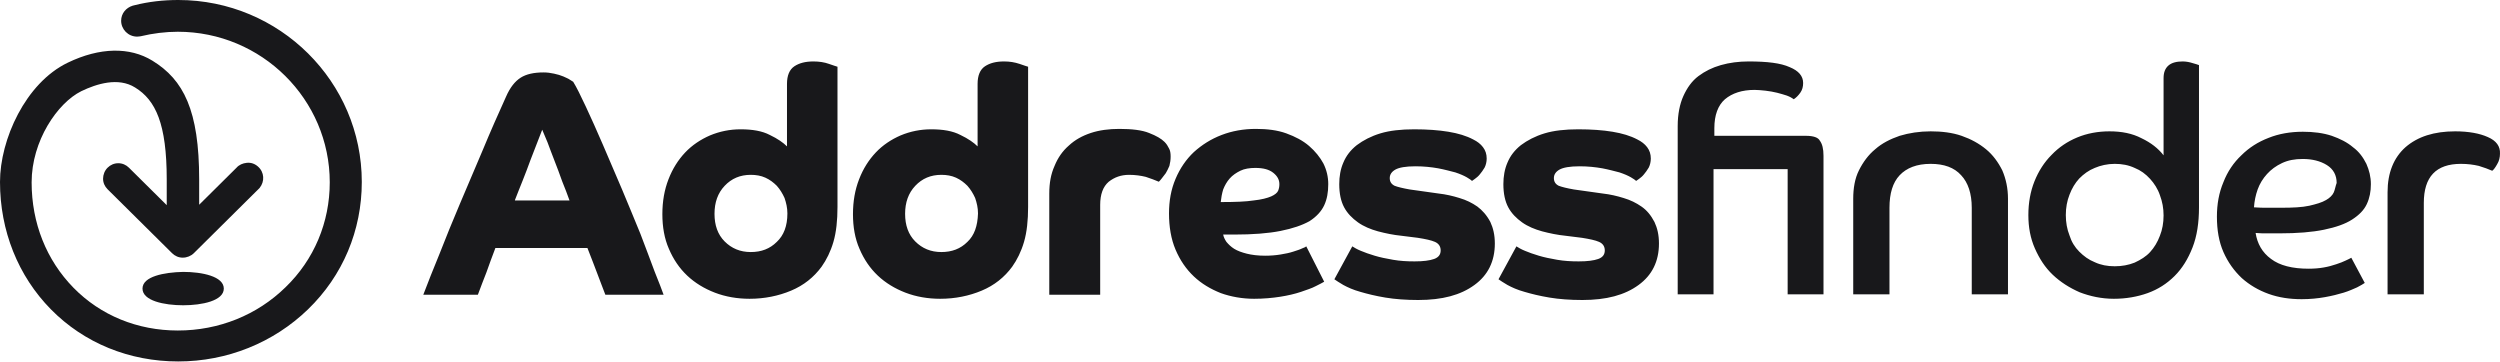
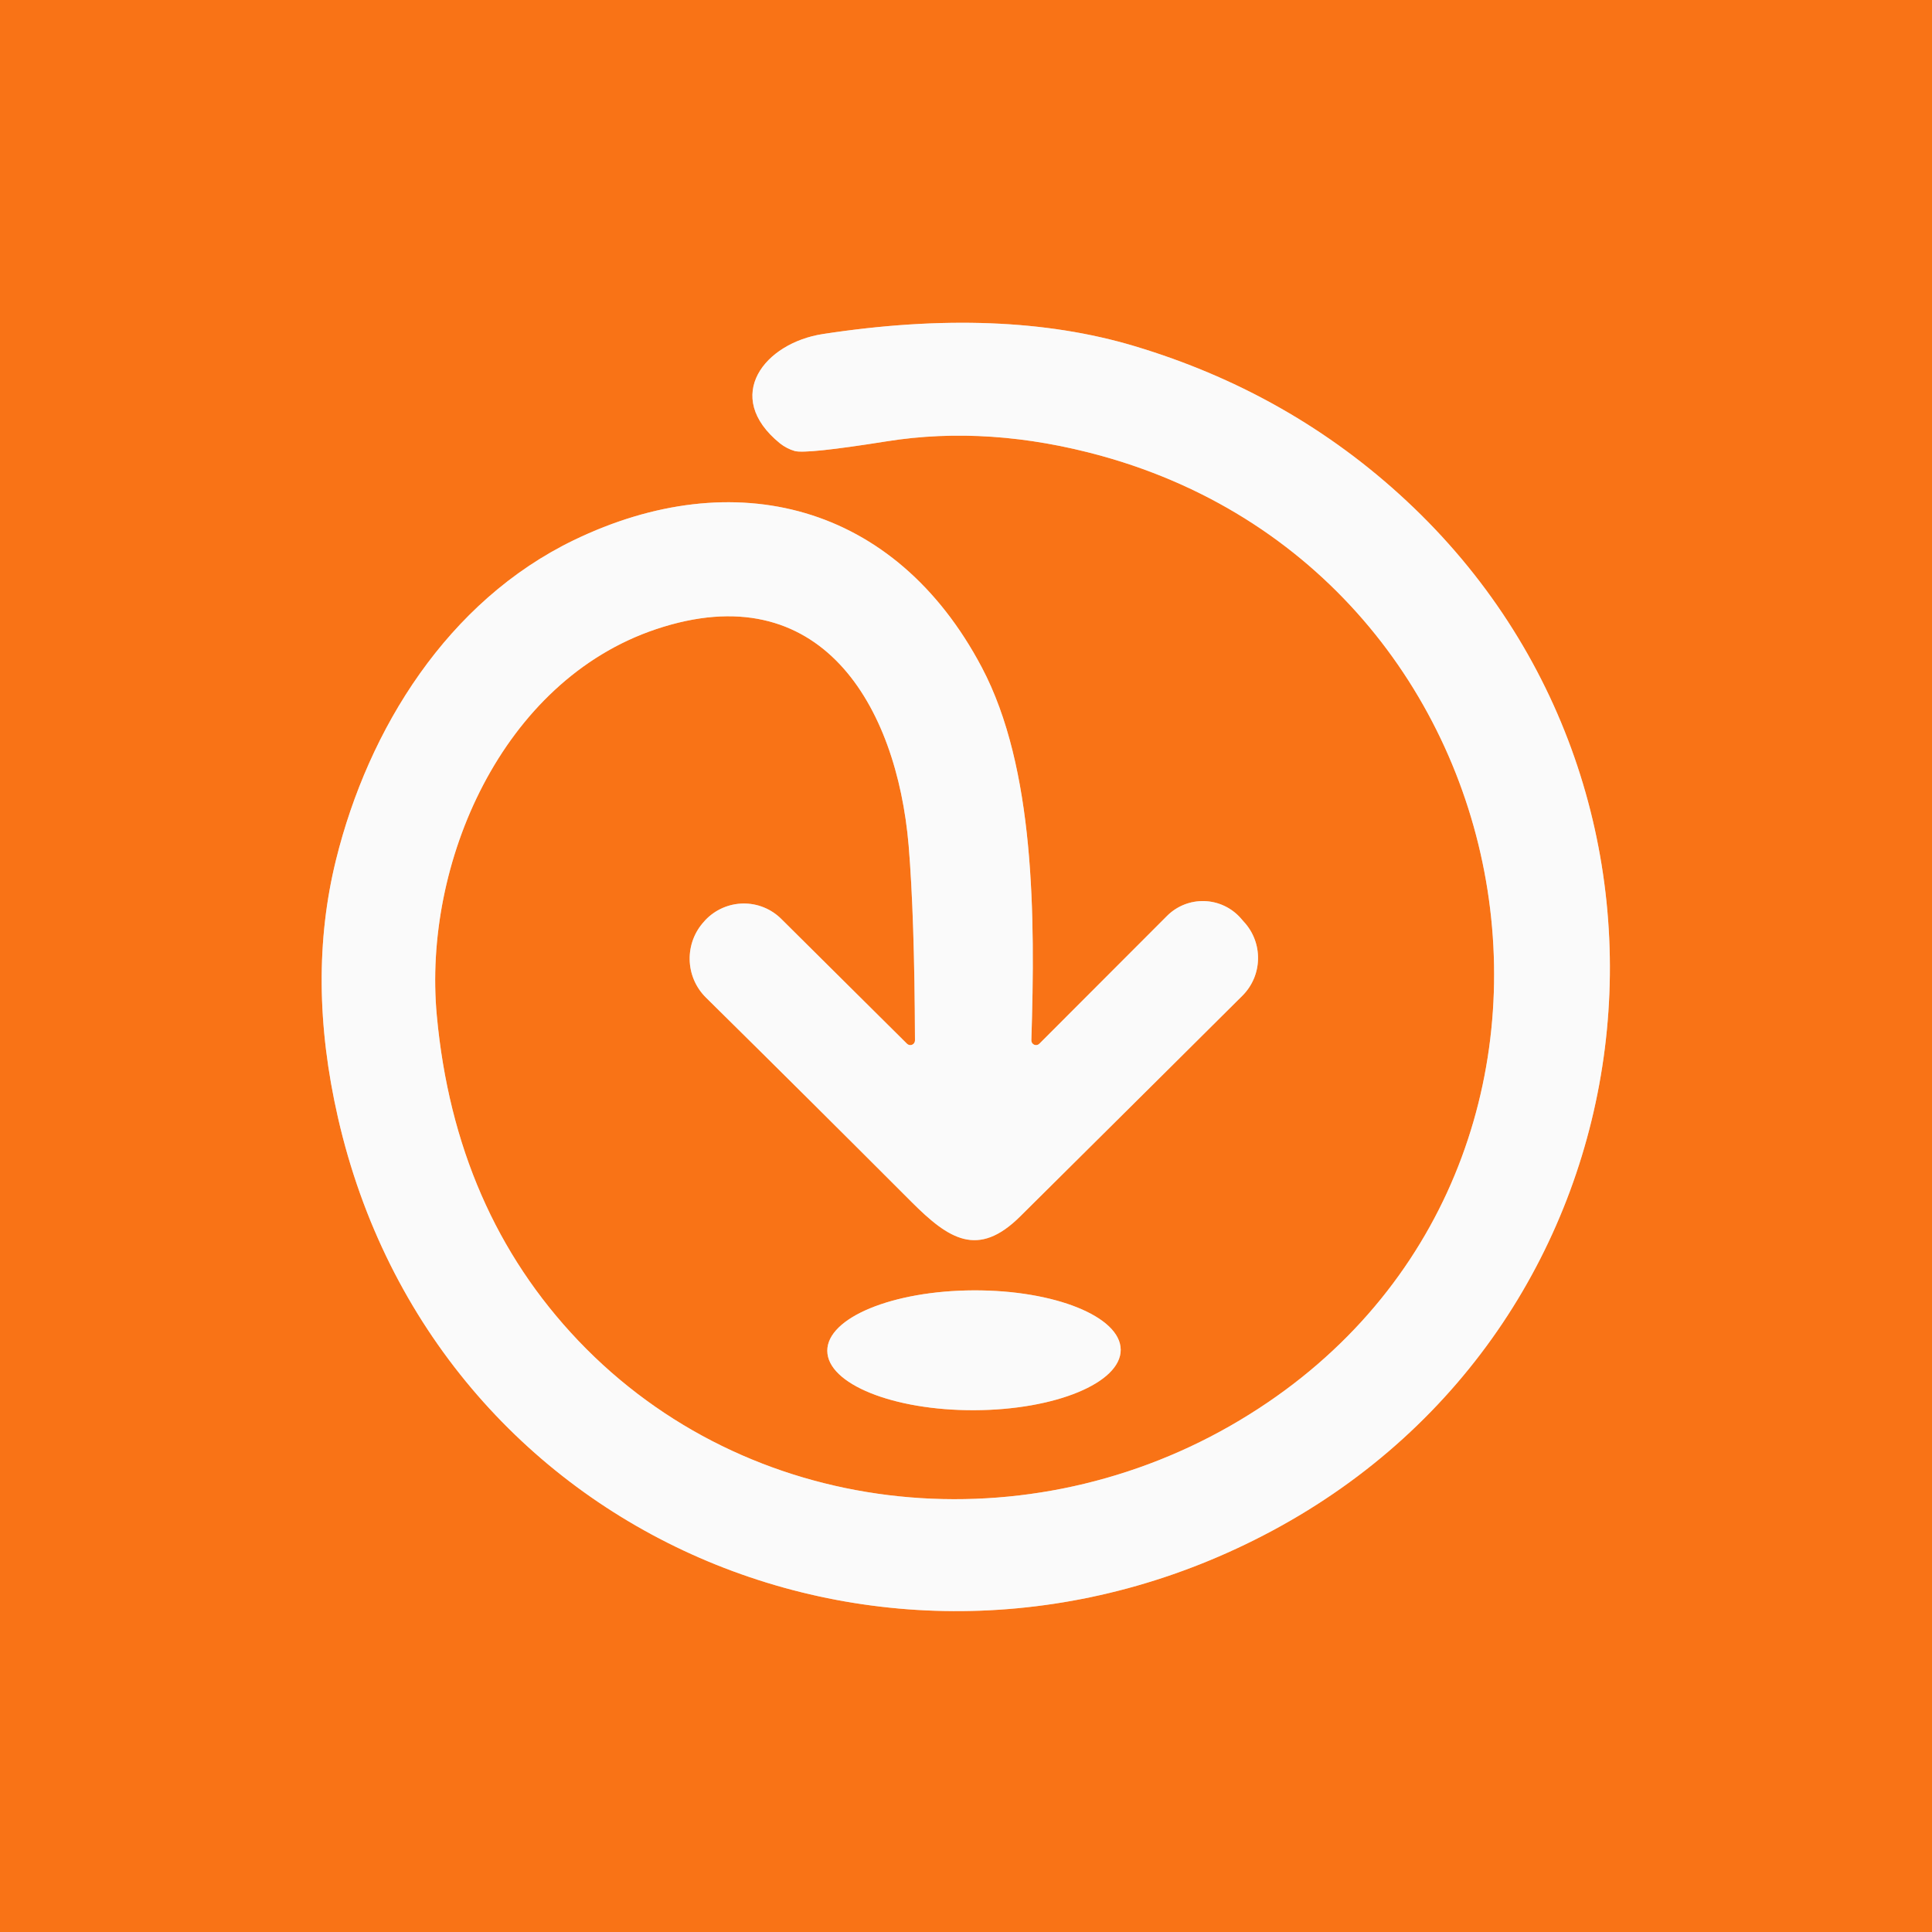
- <svg xmlns="http://www.w3.org/2000/svg" class="h-6 max-w-48 object-contain fill-foreground" style="fill: rgb(24, 24, 27) !important;">
-   <path transform="translate(28.1071 4.08)" d="M55.275 4.479C56.033 4.479 56.709 4.56 57.304 4.776C57.899 4.992 58.412 5.262 58.818 5.613C59.224 5.964 59.548 6.368 59.765 6.773C59.981 7.205 60.089 7.664 60.089 8.149C60.089 8.689 60.008 9.148 59.819 9.553C59.629 9.957 59.305 10.308 58.845 10.605C58.358 10.875 57.736 11.091 56.925 11.253C56.114 11.415 55.086 11.495 53.842 11.495L53.112 11.495C53.139 11.657 53.22 11.819 53.328 11.981C53.464 12.143 53.626 12.305 53.842 12.44C54.058 12.575 54.356 12.683 54.68 12.764C55.005 12.845 55.411 12.899 55.897 12.899C56.249 12.899 56.601 12.872 56.925 12.818C57.25 12.764 57.52 12.71 57.763 12.629C58.007 12.548 58.196 12.494 58.358 12.413C58.521 12.359 58.602 12.305 58.629 12.278L59.819 14.626C59.683 14.707 59.521 14.788 59.251 14.923C59.007 15.057 58.656 15.165 58.277 15.3C57.872 15.435 57.412 15.543 56.898 15.624C56.384 15.705 55.789 15.759 55.167 15.759C54.383 15.759 53.626 15.624 52.95 15.381C52.274 15.111 51.679 14.761 51.165 14.275C50.651 13.789 50.245 13.196 49.948 12.494C49.651 11.792 49.515 10.983 49.515 10.092C49.515 9.256 49.651 8.5 49.948 7.799C50.245 7.097 50.651 6.503 51.165 6.018C51.706 5.532 52.301 5.154 53.004 4.884C53.707 4.614 54.464 4.479 55.275 4.479ZM46.216 4.479C47.054 4.479 47.73 4.56 48.19 4.749C48.677 4.938 49.001 5.127 49.218 5.343C49.353 5.478 49.434 5.613 49.515 5.775C49.596 5.91 49.623 6.099 49.623 6.314C49.623 6.53 49.596 6.719 49.542 6.935C49.461 7.124 49.38 7.286 49.299 7.421C49.191 7.556 49.11 7.664 49.029 7.772C48.947 7.88 48.893 7.933 48.839 7.987C48.596 7.88 48.298 7.772 47.974 7.664C47.649 7.583 47.271 7.529 46.865 7.529C46.324 7.529 45.892 7.691 45.513 7.987C45.134 8.311 44.945 8.824 44.945 9.526L44.945 15.489L41.565 15.489L41.565 8.77C41.565 8.068 41.673 7.475 41.916 6.935C42.133 6.395 42.457 5.937 42.863 5.586C43.268 5.208 43.755 4.938 44.323 4.749C44.891 4.56 45.54 4.479 46.216 4.479ZM55.248 7.07C54.87 7.07 54.518 7.124 54.248 7.259C53.977 7.394 53.734 7.556 53.545 7.772C53.355 7.987 53.22 8.23 53.112 8.5C53.031 8.77 52.977 9.067 52.95 9.337C53.896 9.337 54.626 9.31 55.14 9.229C55.654 9.175 56.06 9.067 56.303 8.959C56.546 8.851 56.709 8.716 56.763 8.581C56.817 8.446 56.844 8.311 56.844 8.149C56.844 7.853 56.709 7.61 56.438 7.394C56.168 7.178 55.789 7.07 55.248 7.07ZM25.907 0C26.286 0 26.637 0.054 26.935 0.162C27.232 0.27 27.421 0.324 27.502 0.351L27.502 9.661C27.502 10.551 27.421 11.334 27.232 11.981C27.043 12.629 26.772 13.169 26.448 13.627C25.934 14.329 25.258 14.869 24.42 15.219C23.581 15.57 22.662 15.759 21.661 15.759C20.85 15.759 20.066 15.624 19.363 15.354C18.66 15.084 18.038 14.707 17.524 14.221C17.01 13.735 16.604 13.142 16.307 12.44C16.009 11.765 15.874 10.983 15.874 10.146C15.874 9.283 16.009 8.527 16.28 7.826C16.55 7.124 16.929 6.53 17.388 6.045C17.848 5.559 18.416 5.181 19.038 4.911C19.687 4.641 20.363 4.506 21.066 4.506C21.851 4.506 22.5 4.614 23.013 4.884C23.527 5.127 23.906 5.397 24.149 5.64L24.149 1.484C24.149 0.944 24.311 0.54 24.636 0.324C24.96 0.108 25.366 0 25.907 0ZM7.978 0.729C8.221 0.729 8.437 0.756 8.681 0.81C8.924 0.864 9.113 0.917 9.303 0.998C9.465 1.079 9.627 1.133 9.735 1.214C9.844 1.295 9.925 1.322 9.952 1.349C10.168 1.7 10.439 2.24 10.79 2.995C11.142 3.751 11.52 4.587 11.926 5.532C12.332 6.476 12.764 7.475 13.197 8.5C13.63 9.526 14.035 10.524 14.414 11.441C14.765 12.386 15.09 13.196 15.36 13.951C15.658 14.68 15.847 15.192 15.955 15.489L12.088 15.489C11.926 15.084 11.764 14.626 11.574 14.14C11.385 13.654 11.169 13.061 10.898 12.386L4.787 12.386C4.57 12.98 4.354 13.519 4.192 14.005C4.002 14.491 3.813 14.976 3.624 15.489L0 15.489C0.297 14.707 0.649 13.816 1.082 12.764C1.487 11.711 1.947 10.605 2.434 9.445C2.921 8.284 3.434 7.097 3.948 5.883C4.462 4.641 4.976 3.481 5.49 2.348C5.76 1.727 6.085 1.322 6.463 1.079C6.842 0.837 7.356 0.729 7.978 0.729ZM21.742 7.529C21.039 7.529 20.471 7.772 20.012 8.257C19.552 8.743 19.336 9.364 19.336 10.119C19.336 10.875 19.552 11.495 20.012 11.954C20.471 12.413 21.039 12.656 21.742 12.656C22.445 12.656 23.013 12.44 23.473 11.981C23.933 11.549 24.176 10.929 24.176 10.092C24.176 9.714 24.095 9.391 23.987 9.067C23.852 8.77 23.689 8.5 23.473 8.257C23.257 8.041 23.013 7.853 22.716 7.718C22.418 7.583 22.094 7.529 21.742 7.529ZM7.896 4.533C7.815 4.749 7.707 5.019 7.572 5.37C7.437 5.721 7.275 6.126 7.112 6.557C6.95 6.989 6.788 7.448 6.598 7.907C6.409 8.365 6.247 8.797 6.085 9.202L6.085 9.229L9.708 9.229C9.573 8.851 9.411 8.419 9.222 7.96C9.059 7.475 8.87 7.016 8.708 6.584C8.546 6.153 8.383 5.748 8.248 5.37C8.086 4.992 7.978 4.722 7.896 4.533ZM38.563 0C38.022 0 37.616 0.108 37.292 0.324C36.967 0.54 36.805 0.944 36.805 1.484L36.805 5.64C36.562 5.397 36.183 5.127 35.669 4.884C35.156 4.614 34.507 4.506 33.722 4.506C33.019 4.506 32.343 4.641 31.694 4.911C31.072 5.181 30.504 5.559 30.045 6.045C29.585 6.53 29.206 7.124 28.936 7.826C28.665 8.527 28.53 9.283 28.53 10.146C28.53 10.983 28.665 11.765 28.963 12.44C29.26 13.142 29.666 13.735 30.18 14.221C30.694 14.707 31.316 15.084 32.019 15.354C32.722 15.624 33.506 15.759 34.317 15.759C35.318 15.759 36.237 15.57 37.076 15.219C37.914 14.869 38.59 14.329 39.104 13.627C39.428 13.169 39.699 12.629 39.888 11.981C40.077 11.334 40.159 10.551 40.159 9.661L40.159 0.351C40.077 0.324 39.888 0.27 39.591 0.162C39.266 0.054 38.942 0 38.563 0ZM36.129 11.981C35.669 12.44 35.102 12.656 34.398 12.656C33.695 12.656 33.127 12.413 32.668 11.954C32.208 11.495 31.992 10.875 31.992 10.119C31.992 9.364 32.208 8.743 32.668 8.257C33.127 7.772 33.695 7.529 34.398 7.529C34.75 7.529 35.074 7.583 35.372 7.718C35.669 7.853 35.913 8.041 36.129 8.257C36.345 8.5 36.508 8.77 36.643 9.067C36.751 9.391 36.832 9.714 36.832 10.092C36.805 10.929 36.589 11.549 36.129 11.981ZM69.987 9.634C69.635 9.391 69.257 9.202 68.797 9.067C68.364 8.932 67.904 8.824 67.418 8.77L65.498 8.5C65.038 8.419 64.713 8.338 64.497 8.257C64.281 8.149 64.172 7.987 64.172 7.745C64.172 7.502 64.308 7.313 64.551 7.178C64.794 7.043 65.227 6.962 65.876 6.962C66.444 6.962 66.931 7.016 67.391 7.097C67.823 7.178 68.202 7.286 68.526 7.367C68.851 7.475 69.094 7.583 69.284 7.691C69.473 7.799 69.581 7.88 69.635 7.933C69.662 7.907 69.716 7.88 69.824 7.799C69.933 7.718 70.041 7.637 70.149 7.502C70.257 7.367 70.365 7.232 70.473 7.043C70.555 6.881 70.609 6.665 70.609 6.449C70.609 6.153 70.528 5.91 70.365 5.694C70.203 5.478 69.987 5.316 69.716 5.181C69.257 4.938 68.716 4.776 68.067 4.668C67.418 4.56 66.66 4.506 65.795 4.506C64.93 4.506 64.172 4.587 63.55 4.776C62.929 4.965 62.415 5.235 61.982 5.559C61.576 5.883 61.279 6.26 61.09 6.719C60.9 7.151 60.819 7.637 60.819 8.149C60.819 8.77 60.927 9.283 61.144 9.687C61.36 10.092 61.685 10.416 62.063 10.686C62.442 10.956 62.901 11.145 63.388 11.28C63.902 11.415 64.416 11.522 64.957 11.576L66.038 11.711C66.552 11.792 66.931 11.873 67.174 11.981C67.418 12.089 67.553 12.278 67.553 12.548C67.553 12.818 67.418 13.007 67.12 13.115C66.823 13.222 66.39 13.276 65.822 13.276C65.308 13.276 64.849 13.249 64.389 13.169C63.929 13.088 63.523 13.007 63.172 12.899C62.82 12.791 62.496 12.683 62.252 12.575C61.982 12.467 61.82 12.359 61.685 12.278L60.495 14.464C60.603 14.545 60.819 14.68 61.09 14.842C61.387 15.003 61.739 15.165 62.225 15.3C62.685 15.435 63.226 15.57 63.875 15.678C64.524 15.786 65.254 15.84 66.065 15.84C67.661 15.84 68.878 15.516 69.797 14.842C70.69 14.194 71.15 13.276 71.15 12.089C71.15 11.522 71.041 11.064 70.852 10.659C70.609 10.2 70.311 9.876 69.987 9.634ZM137.08 5.019C136.539 4.776 135.809 4.641 134.916 4.641C133.51 4.641 132.428 4.992 131.617 5.694C130.833 6.395 130.427 7.394 130.427 8.689L130.427 15.462L132.834 15.462L132.834 9.391C132.834 7.664 133.645 6.8 135.295 6.8C135.755 6.8 136.133 6.854 136.485 6.935C136.836 7.043 137.134 7.151 137.377 7.259C137.458 7.205 137.567 7.07 137.702 6.827C137.837 6.611 137.891 6.368 137.891 6.126C137.918 5.64 137.648 5.262 137.08 5.019ZM116.825 0C116.419 0 116.095 0.081 115.878 0.27C115.662 0.459 115.554 0.729 115.554 1.106L115.554 6.233C115.202 5.775 114.715 5.397 114.093 5.1C113.471 4.776 112.768 4.641 111.957 4.641C111.2 4.641 110.47 4.776 109.821 5.046C109.172 5.316 108.604 5.694 108.117 6.206C107.63 6.692 107.252 7.286 106.981 7.96C106.711 8.635 106.576 9.391 106.576 10.2C106.576 11.01 106.711 11.738 107.008 12.413C107.306 13.088 107.684 13.681 108.198 14.167C108.712 14.653 109.307 15.03 109.983 15.327C110.686 15.597 111.443 15.759 112.255 15.759C113.066 15.759 113.823 15.624 114.499 15.381C115.175 15.138 115.77 14.761 116.284 14.248C116.798 13.735 117.176 13.115 117.474 12.359C117.771 11.603 117.906 10.713 117.906 9.687L117.906 0.243C117.825 0.216 117.69 0.162 117.474 0.108C117.312 0.054 117.068 0 116.825 0ZM115.31 11.576C115.148 12.008 114.932 12.359 114.661 12.656C114.391 12.953 114.039 13.169 113.634 13.357C113.228 13.519 112.795 13.6 112.309 13.6C111.822 13.6 111.389 13.519 110.984 13.33C110.578 13.169 110.253 12.926 109.956 12.629C109.658 12.332 109.442 11.981 109.307 11.549C109.145 11.145 109.063 10.686 109.063 10.2C109.063 9.714 109.145 9.256 109.307 8.851C109.469 8.419 109.685 8.068 109.956 7.772C110.253 7.475 110.578 7.232 110.984 7.07C111.362 6.908 111.822 6.8 112.309 6.8C112.795 6.8 113.228 6.881 113.634 7.07C114.039 7.232 114.364 7.475 114.661 7.799C114.932 8.095 115.175 8.473 115.31 8.878C115.473 9.31 115.554 9.741 115.554 10.227C115.554 10.713 115.473 11.172 115.31 11.576ZM128.129 5.694C127.75 5.37 127.263 5.127 126.722 4.938C126.154 4.749 125.505 4.668 124.802 4.668C123.964 4.668 123.207 4.803 122.531 5.073C121.828 5.343 121.233 5.721 120.719 6.233C120.205 6.719 119.799 7.313 119.529 8.014C119.232 8.716 119.096 9.472 119.096 10.308C119.096 11.199 119.232 11.981 119.529 12.656C119.826 13.33 120.232 13.897 120.746 14.383C121.26 14.842 121.855 15.192 122.531 15.435C123.207 15.678 123.937 15.786 124.721 15.786C125.289 15.786 125.803 15.732 126.263 15.651C126.722 15.57 127.155 15.462 127.507 15.354C127.858 15.246 128.156 15.111 128.399 15.003C128.642 14.869 128.805 14.788 128.913 14.707L128.02 13.034C127.939 13.088 127.804 13.142 127.642 13.222C127.48 13.303 127.263 13.384 127.02 13.465C126.776 13.546 126.506 13.627 126.182 13.681C125.884 13.735 125.533 13.762 125.181 13.762C124.099 13.762 123.261 13.546 122.693 13.115C122.098 12.683 121.774 12.089 121.665 11.388C121.936 11.415 122.206 11.415 122.45 11.415C122.693 11.415 122.963 11.415 123.234 11.415C124.451 11.415 125.424 11.334 126.209 11.172C126.993 11.01 127.615 10.794 128.075 10.497C128.534 10.2 128.859 9.876 129.048 9.472C129.237 9.067 129.319 8.635 129.319 8.149C129.319 7.664 129.21 7.232 129.021 6.8C128.805 6.368 128.534 5.991 128.129 5.694ZM126.858 8.689C126.776 8.878 126.587 9.067 126.344 9.202C126.073 9.364 125.695 9.472 125.235 9.58C124.748 9.687 124.126 9.714 123.369 9.714L122.477 9.714C122.179 9.714 121.882 9.714 121.557 9.687C121.584 9.283 121.665 8.878 121.801 8.5C121.936 8.122 122.152 7.772 122.423 7.475C122.693 7.178 123.018 6.935 123.423 6.746C123.829 6.557 124.262 6.476 124.802 6.476C125.424 6.476 125.965 6.611 126.398 6.881C126.831 7.151 127.047 7.556 127.047 8.068C126.966 8.284 126.939 8.5 126.858 8.689ZM80.885 9.634C80.533 9.391 80.155 9.202 79.695 9.067C79.262 8.932 78.803 8.824 78.316 8.77L76.396 8.5C75.936 8.419 75.612 8.338 75.395 8.257C75.179 8.149 75.071 7.987 75.071 7.745C75.071 7.502 75.206 7.313 75.449 7.178C75.693 7.043 76.125 6.962 76.774 6.962C77.342 6.962 77.829 7.016 78.289 7.097C78.721 7.178 79.1 7.286 79.425 7.367C79.749 7.475 79.993 7.583 80.182 7.691C80.371 7.799 80.479 7.88 80.533 7.933C80.56 7.907 80.614 7.88 80.723 7.799C80.831 7.718 80.939 7.637 81.047 7.502C81.155 7.367 81.264 7.232 81.372 7.043C81.453 6.881 81.507 6.665 81.507 6.449C81.507 6.153 81.426 5.91 81.264 5.694C81.101 5.478 80.885 5.316 80.614 5.181C80.155 4.938 79.614 4.776 78.965 4.668C78.316 4.56 77.559 4.506 76.693 4.506C75.828 4.506 75.071 4.587 74.449 4.776C73.827 4.965 73.313 5.235 72.88 5.559C72.475 5.883 72.177 6.26 71.988 6.719C71.799 7.151 71.717 7.637 71.717 8.149C71.717 8.77 71.826 9.283 72.042 9.687C72.258 10.092 72.583 10.416 72.961 10.686C73.34 10.956 73.8 11.145 74.286 11.28C74.8 11.415 75.314 11.522 75.855 11.576L76.937 11.711C77.45 11.792 77.829 11.873 78.072 11.981C78.316 12.089 78.451 12.278 78.451 12.548C78.451 12.818 78.316 13.007 78.018 13.115C77.721 13.222 77.288 13.276 76.72 13.276C76.207 13.276 75.747 13.249 75.287 13.169C74.827 13.088 74.422 13.007 74.07 12.899C73.719 12.791 73.394 12.683 73.151 12.575C72.88 12.467 72.718 12.359 72.583 12.278L71.393 14.464C71.501 14.545 71.717 14.68 71.988 14.842C72.285 15.003 72.637 15.165 73.124 15.3C73.583 15.435 74.124 15.57 74.773 15.678C75.422 15.786 76.152 15.84 76.964 15.84C78.559 15.84 79.776 15.516 80.696 14.842C81.588 14.194 82.048 13.276 82.048 12.089C82.048 11.522 81.94 11.064 81.75 10.659C81.507 10.2 81.236 9.876 80.885 9.634ZM91.81 4.938L85.726 4.938L85.726 4.425C85.726 3.562 85.969 2.914 86.429 2.51C86.915 2.105 87.564 1.889 88.403 1.889C88.619 1.889 88.863 1.916 89.133 1.943C89.403 1.97 89.647 2.024 89.89 2.078C90.134 2.132 90.35 2.213 90.539 2.267C90.756 2.348 90.891 2.429 90.999 2.51C91.161 2.402 91.296 2.267 91.432 2.078C91.567 1.889 91.621 1.673 91.621 1.43C91.621 0.971 91.323 0.621 90.728 0.378C90.134 0.108 89.241 0 87.997 0C87.348 0 86.726 0.081 86.158 0.243C85.59 0.405 85.104 0.648 84.671 0.971C84.238 1.295 83.914 1.754 83.67 2.294C83.427 2.833 83.292 3.508 83.292 4.291L83.292 15.462L85.671 15.462L85.671 7.151L90.593 7.151L90.593 15.462L92.973 15.462L92.973 6.26C92.973 5.802 92.892 5.478 92.73 5.262C92.621 5.046 92.297 4.938 91.81 4.938ZM103.763 5.829C103.303 5.451 102.763 5.154 102.141 4.938C101.519 4.722 100.815 4.641 100.085 4.641C99.355 4.641 98.652 4.749 98.03 4.938C97.408 5.154 96.867 5.424 96.407 5.829C95.948 6.206 95.596 6.692 95.326 7.232C95.055 7.772 94.947 8.419 94.947 9.121L94.947 15.462L97.354 15.462L97.354 9.714C97.354 8.77 97.57 8.041 98.03 7.556C98.49 7.07 99.166 6.8 100.085 6.8C100.978 6.8 101.654 7.043 102.113 7.556C102.573 8.041 102.817 8.77 102.817 9.714L102.817 15.462L105.223 15.462L105.223 9.121C105.223 8.419 105.088 7.799 104.845 7.232C104.574 6.692 104.223 6.206 103.763 5.829Z" style="fill: rgb(24, 24, 27) !important;" />
-   <path d="M11.834 0C18.57 0 24.023 5.432 24.023 12.081C24.023 15.297 22.769 18.297 20.451 20.541C18.161 22.757 15.079 24 11.834 24C8.589 24 5.59 22.784 3.381 20.541C1.2 18.324 0 15.324 0 12.081C0 9.27 1.691 5.514 4.499 4.162C6.626 3.135 8.617 3.108 10.116 4.027C12.189 5.297 13.225 7.324 13.225 11.919L13.225 13.595L15.706 11.135C15.87 10.946 16.115 10.838 16.388 10.811C16.661 10.784 16.906 10.865 17.124 11.054C17.561 11.432 17.588 12.054 17.233 12.486C17.228 12.492 17.226 12.494 17.223 12.497L17.212 12.507C17.201 12.518 17.184 12.535 17.158 12.562L17.099 12.62C17.076 12.643 17.049 12.67 17.017 12.701L16.946 12.771C16.522 13.191 15.472 14.232 12.871 16.811C12.68 17 12.407 17.108 12.134 17.108C11.862 17.108 11.616 17 11.425 16.811L7.144 12.568C6.953 12.378 6.844 12.135 6.844 11.865C6.844 11.595 6.953 11.324 7.144 11.135C7.335 10.946 7.581 10.838 7.853 10.838C8.126 10.838 8.371 10.946 8.562 11.135L11.071 13.622L11.071 11.919C11.071 8.216 10.335 6.649 8.971 5.811C7.853 5.108 6.408 5.568 5.399 6.054C3.818 6.838 2.1 9.351 2.1 12.108C2.1 14.811 3.081 17.27 4.881 19.108C6.681 20.946 9.135 21.946 11.807 21.946C14.534 21.946 17.07 20.919 18.951 19.081C20.86 17.243 21.896 14.757 21.896 12.108C21.896 6.595 17.37 2.108 11.807 2.108C10.989 2.108 10.144 2.216 9.353 2.405C9.353 2.405 9.189 2.432 9.108 2.432C8.508 2.432 8.044 1.946 8.044 1.378C8.044 0.892 8.371 0.514 8.808 0.378C8.808 0.378 8.917 0.351 8.917 0.351C9.871 0.108 10.853 0 11.834 0ZM12.162 18.054C13.416 18.054 14.861 18.351 14.861 19.162C14.861 19.973 13.416 20.27 12.162 20.27C10.907 20.27 9.462 19.973 9.462 19.162C9.462 18.351 10.907 18.081 12.162 18.054Z" style="fill: rgb(24, 24, 27) !important;" />
+ <svg xmlns="http://www.w3.org/2000/svg" version="1.1" viewBox="0.00 0.00 128.00 128.00" width="128" height="128">
+   <g stroke-width="2.00" fill="none" stroke-linecap="butt">
+     <path stroke="#fab788" vector-effect="non-scaling-stroke" d="   M 68.33 68.92   C 68.59 60.71 68.57 50.89 65.05 44.22   C 59.30 33.33 48.62 30.66 38.01 35.79   C 29.68 39.82 24.41 48.26 22.26 56.97   Q 20.30 64.90 22.39 74.04   C 28.76 101.95 59.31 114.80 84.28 101.42   C 110.16 87.56 114.22 52.78 93.18 33.18   Q 85.51 26.03 75.16 22.93   Q 66.41 20.31 54.52 22.13   C 50.66 22.72 47.84 26.25 51.67 29.37   A 2.90 2.89 -17.4 0 0 52.65 29.88   Q 53.41 30.09 58.74 29.24   Q 65.56 28.15 73.00 30.21   C 102.75 38.47 108.80 78.86 81.50 94.47   C 67.50 102.47 49.52 100.58 38.32 88.83   Q 30.14 80.24 28.94 67.29   C 28.00 57.21 33.25 45.12 43.45 41.69   C 54.40 38.01 59.41 46.78 60.20 56.01   Q 60.59 60.68 60.62 68.93   A 0.31 0.31 0.0 0 1 60.09 69.15   L 51.76 60.88   A 3.52 3.51 -45.8 0 0 46.73 60.96   L 46.67 61.03   A 3.63 3.63 0.0 0 0 46.77 66.09   Q 53.62 72.85 60.39 79.63   C 62.86 82.10 64.79 83.37 67.59 80.59   Q 79.23 69.04 82.31 65.97   A 3.53 3.53 0.0 0 0 82.39 61.05   L 82.20 60.83   A 3.35 3.35 0.0 0 0 77.32 60.68   L 68.86 69.15   A 0.31 0.31 0.0 0 1 68.33 68.92" />
+     <path stroke="#fab788" vector-effect="non-scaling-stroke" d="   M 74.25 89.426   A 9.72 3.97 -0.2 0 0 64.516 85.49   A 9.72 3.97 -0.2 0 0 54.81 89.494   A 9.72 3.97 -0.2 0 0 64.544 93.43   A 9.72 3.97 -0.2 0 0 74.25 89.426" />
+   </g>
+   <path fill="#f97316" d="   M 128.00 0.00   L 128.00 128.00   L 0.00 128.00   L 0.00 0.00   L 128.00 0.00   Z   M 68.33 68.92   C 68.59 60.71 68.57 50.89 65.05 44.22   C 59.30 33.33 48.62 30.66 38.01 35.79   C 29.68 39.82 24.41 48.26 22.26 56.97   Q 20.30 64.90 22.39 74.04   C 28.76 101.95 59.31 114.80 84.28 101.42   C 110.16 87.56 114.22 52.78 93.18 33.18   Q 85.51 26.03 75.16 22.93   Q 66.41 20.31 54.52 22.13   C 50.66 22.72 47.84 26.25 51.67 29.37   A 2.90 2.89 -17.4 0 0 52.65 29.88   Q 53.41 30.09 58.74 29.24   Q 65.56 28.15 73.00 30.21   C 102.75 38.47 108.80 78.86 81.50 94.47   C 67.50 102.47 49.52 100.58 38.32 88.83   Q 30.14 80.24 28.94 67.29   C 28.00 57.21 33.25 45.12 43.45 41.69   C 54.40 38.01 59.41 46.78 60.20 56.01   Q 60.59 60.68 60.62 68.93   A 0.31 0.31 0.0 0 1 60.09 69.15   L 51.76 60.88   A 3.52 3.51 -45.8 0 0 46.73 60.96   L 46.67 61.03   A 3.63 3.63 0.0 0 0 46.77 66.09   Q 53.62 72.85 60.39 79.63   C 62.86 82.10 64.79 83.37 67.59 80.59   Q 79.23 69.04 82.31 65.97   A 3.53 3.53 0.0 0 0 82.39 61.05   L 82.20 60.83   A 3.35 3.35 0.0 0 0 77.32 60.68   L 68.86 69.15   A 0.31 0.31 0.0 0 1 68.33 68.92   Z   M 74.25 89.426   A 9.72 3.97 -0.2 0 0 64.516 85.49   A 9.72 3.97 -0.2 0 0 54.81 89.494   A 9.72 3.97 -0.2 0 0 64.544 93.43   A 9.72 3.97 -0.2 0 0 74.25 89.426   Z" />
+   <path fill="#fafafa" d="   M 68.33 68.92   A 0.31 0.31 0.0 0 0 68.86 69.15   L 77.32 60.68   A 3.35 3.35 0.0 0 1 82.20 60.83   L 82.39 61.05   A 3.53 3.53 0.0 0 1 82.31 65.97   Q 79.23 69.04 67.59 80.59   C 64.79 83.37 62.86 82.10 60.39 79.63   Q 53.62 72.85 46.77 66.09   A 3.63 3.63 0.0 0 1 46.67 61.03   L 46.73 60.96   A 3.52 3.51 -45.8 0 1 51.76 60.88   L 60.09 69.15   A 0.31 0.31 0.0 0 0 60.62 68.93   Q 60.59 60.68 60.20 56.01   C 59.41 46.78 54.40 38.01 43.45 41.69   C 33.25 45.12 28.00 57.21 28.94 67.29   Q 30.14 80.24 38.32 88.83   C 49.52 100.58 67.50 102.47 81.50 94.47   C 108.80 78.86 102.75 38.47 73.00 30.21   Q 65.56 28.15 58.74 29.24   Q 53.41 30.09 52.65 29.88   A 2.90 2.89 -17.4 0 1 51.67 29.37   C 47.84 26.25 50.66 22.72 54.52 22.13   Q 66.41 20.31 75.16 22.93   Q 85.51 26.03 93.18 33.18   C 114.22 52.78 110.16 87.56 84.28 101.42   C 59.31 114.80 28.76 101.95 22.39 74.04   Q 20.30 64.90 22.26 56.97   C 24.41 48.26 29.68 39.82 38.01 35.79   C 48.62 30.66 59.30 33.33 65.05 44.22   C 68.57 50.89 68.59 60.71 68.33 68.92   Z" />
+   <ellipse fill="#fafafa" cx="0.00" cy="0.00" transform="translate(64.53,89.46) rotate(-0.2)" rx="9.72" ry="3.97" />
</svg>
